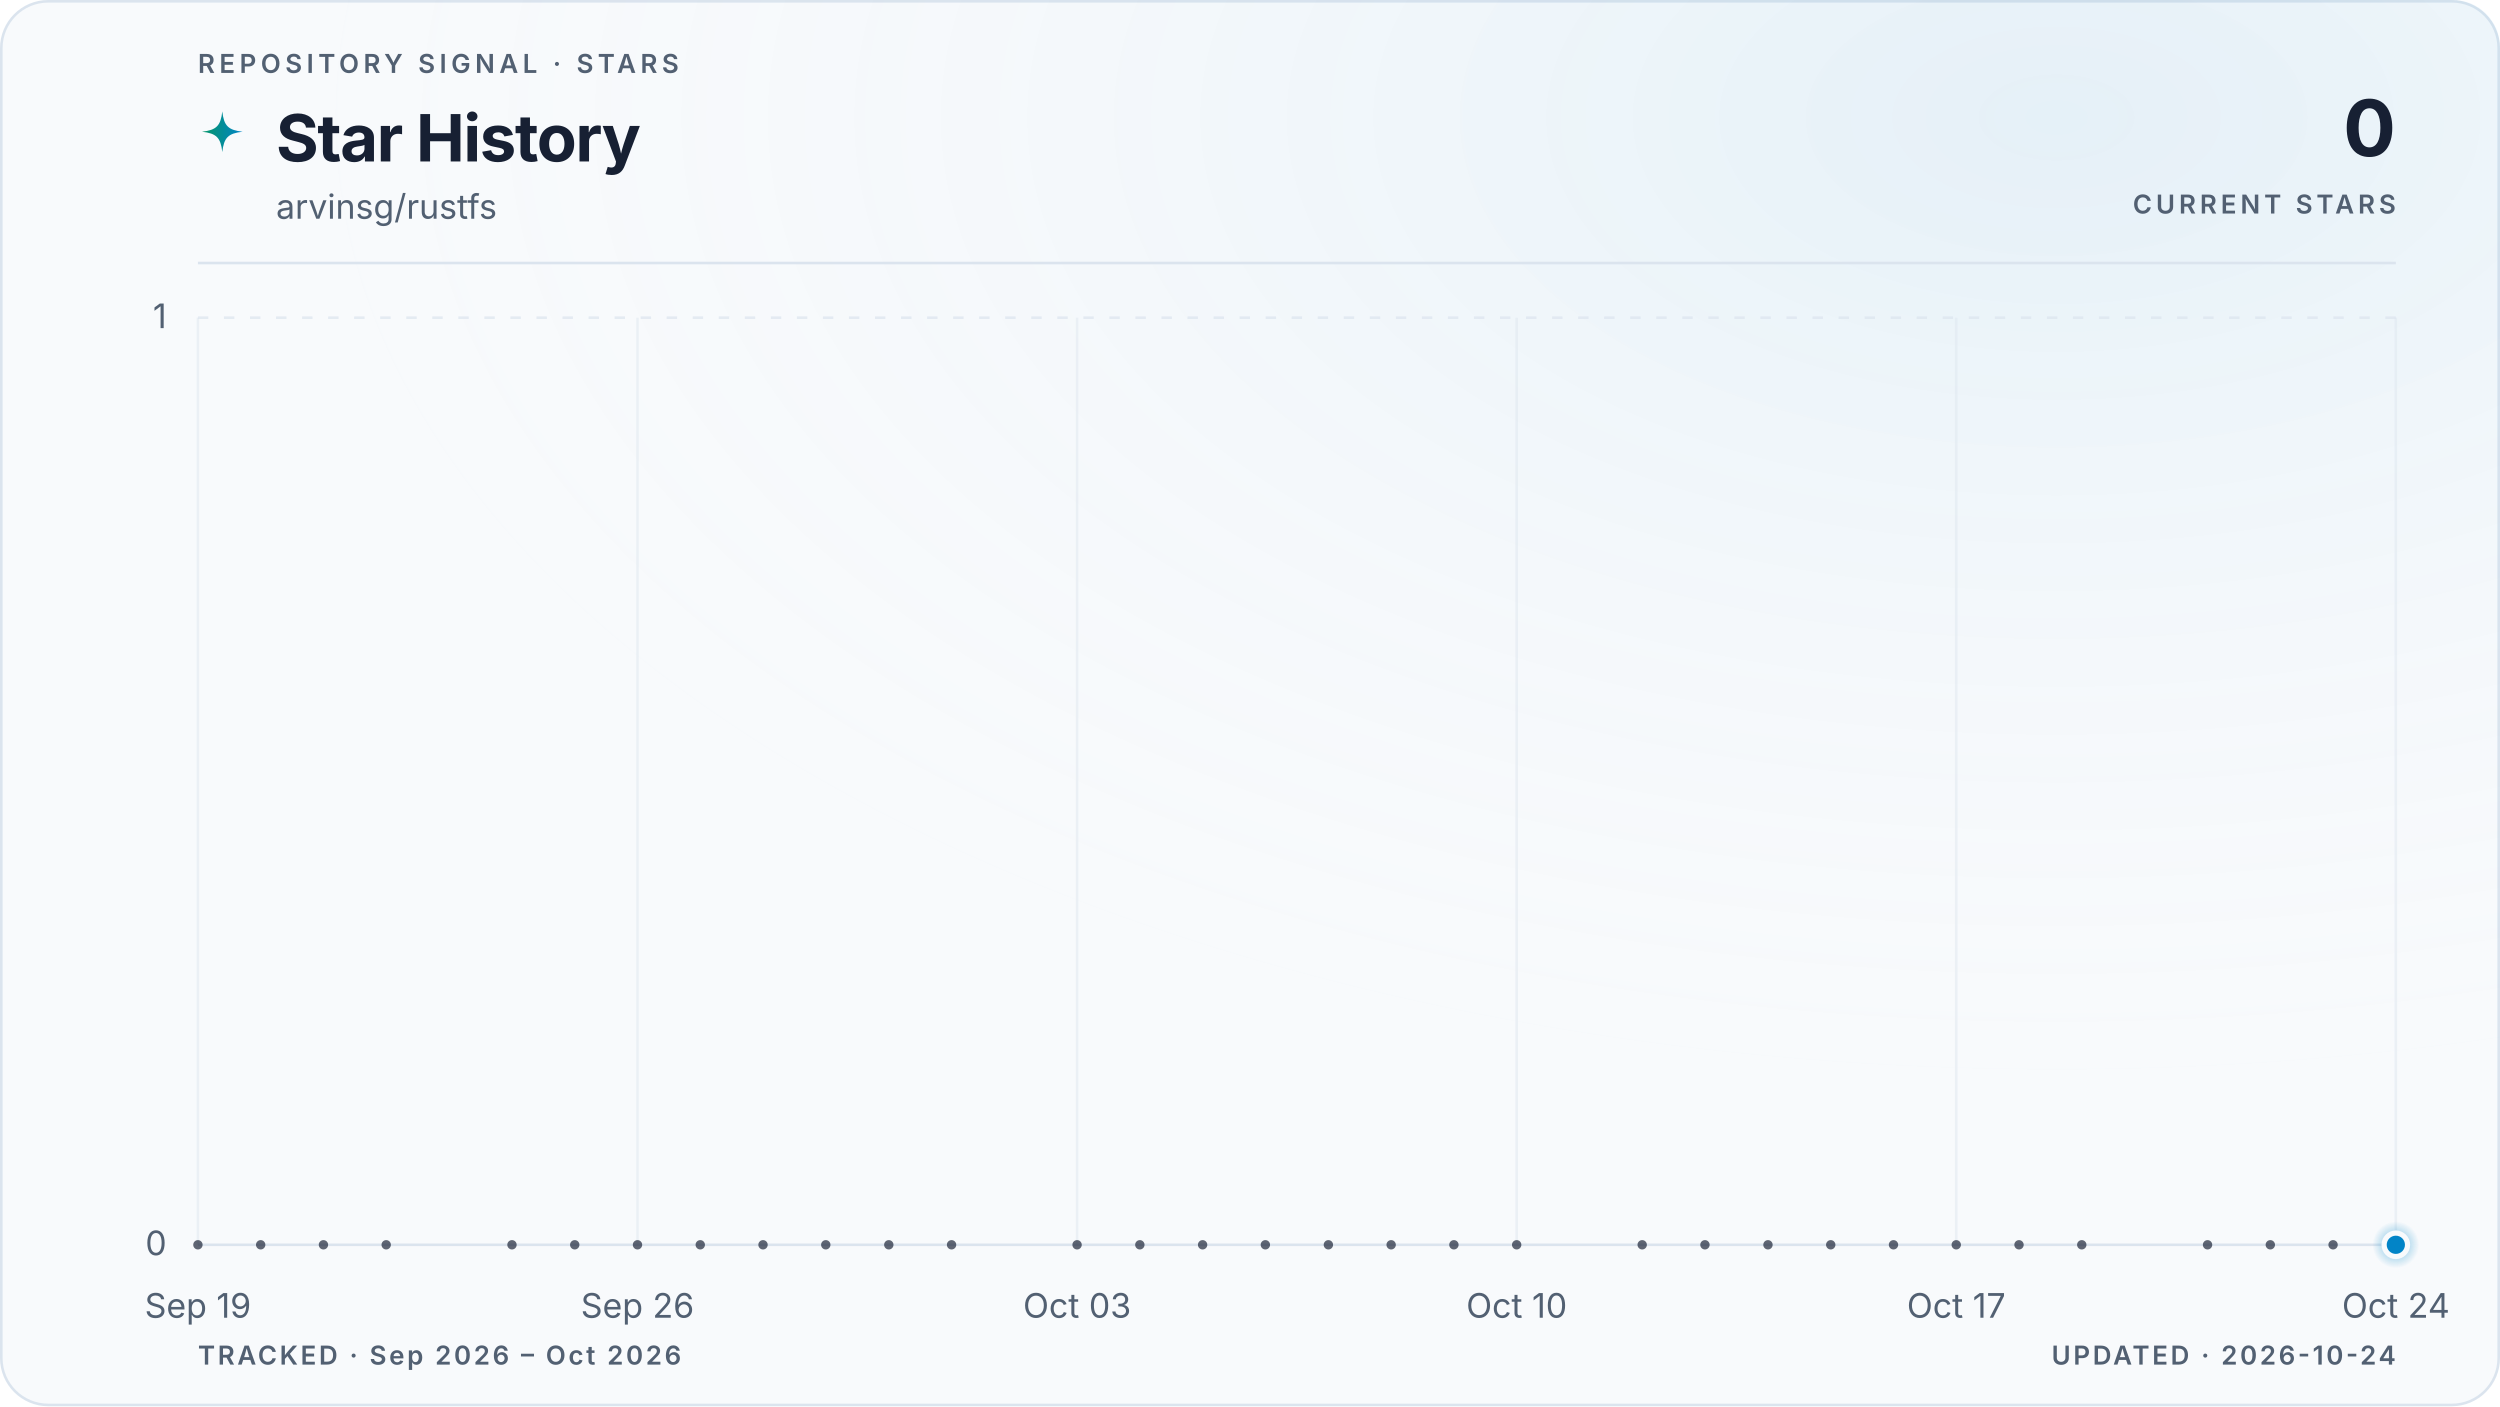
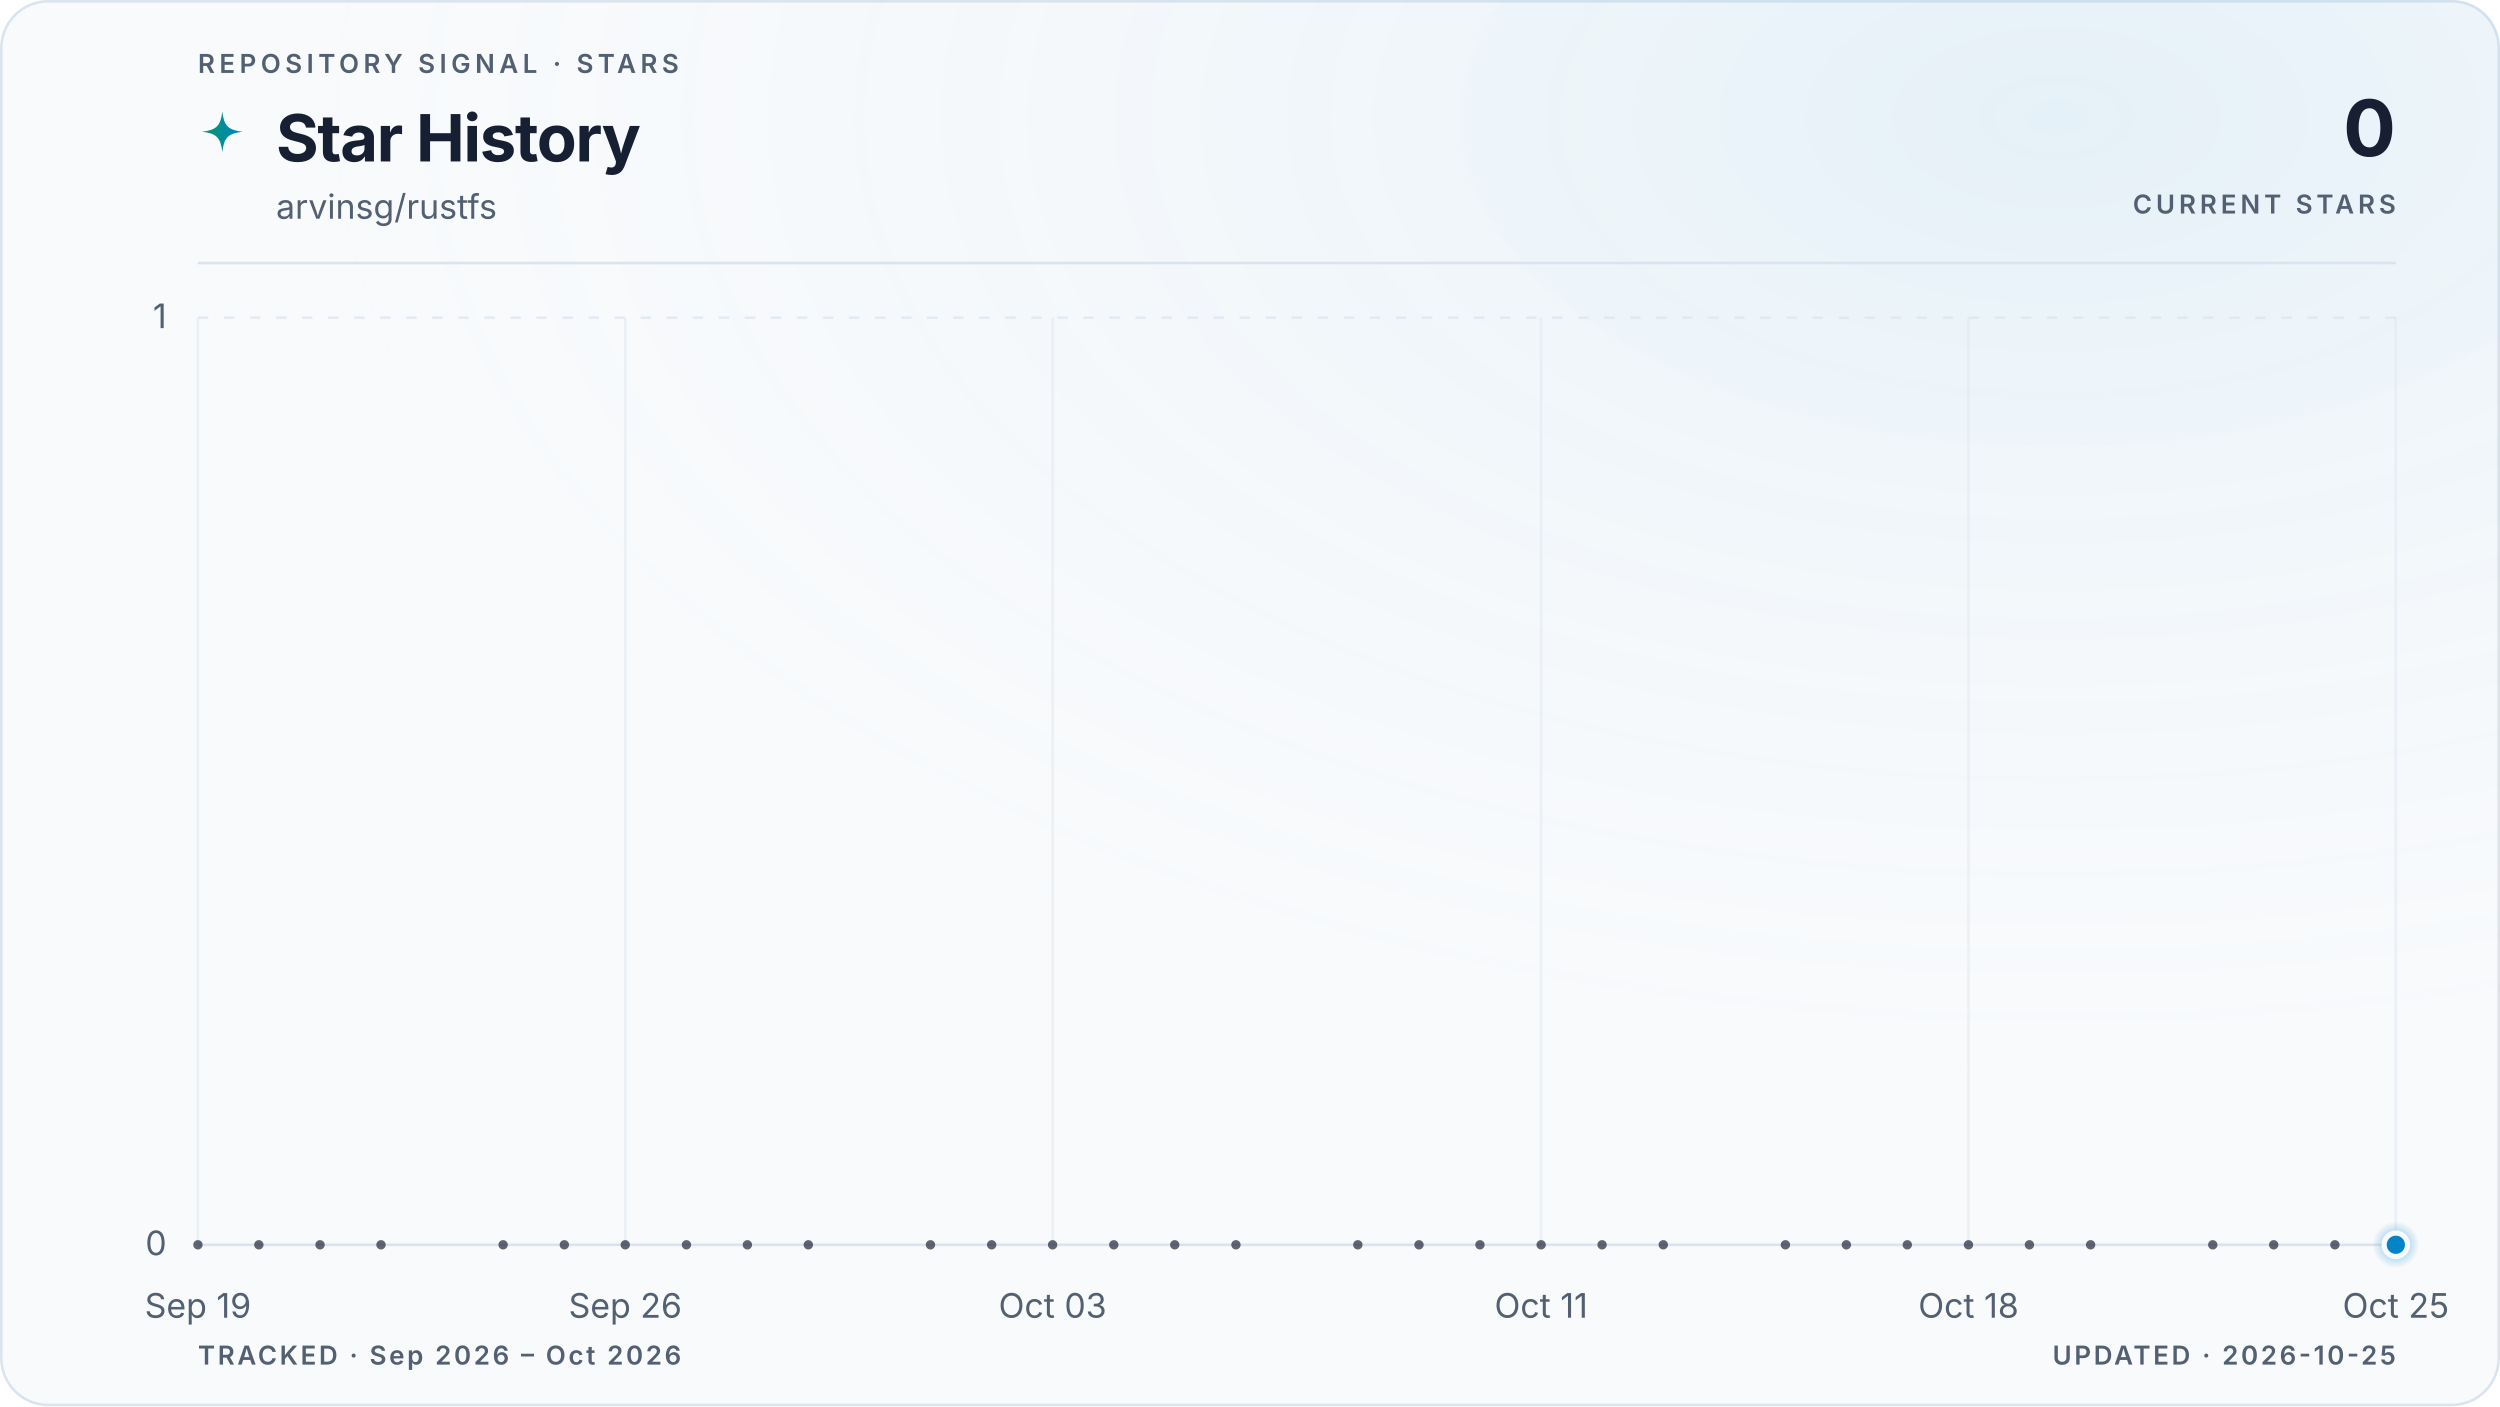
<svg xmlns="http://www.w3.org/2000/svg" viewBox="0 0 960 540" role="img" aria-labelledby="title description" data-style="gradient" data-variant="glow" data-layout="editorial" data-animated="true">
  <defs>
    <linearGradient id="trend" x1="0" y1="0" x2="1" y2="0">
      <stop offset="0%" stop-color="#059669" />
      <stop offset="100%" stop-color="#0284c7" />
    </linearGradient>
    <linearGradient id="area" x1="0" y1="0" x2="0" y2="1">
      <stop offset="0%" stop-color="#059669" stop-opacity="0.22" />
      <stop offset="55%" stop-color="#0284c7" stop-opacity="0.06" />
      <stop offset="100%" stop-color="#0284c7" stop-opacity="0" />
    </linearGradient>
    <radialGradient id="marker-halo" cx="50%" cy="50%" r="50%">
      <stop offset="0%" stop-color="#0284c7" stop-opacity="0.55" />
      <stop offset="100%" stop-color="#0284c7" stop-opacity="0" />
    </radialGradient>
    <radialGradient id="surface-glow" cx="82%" cy="8%" r="70%">
      <stop offset="0%" stop-color="#0284c7" stop-opacity="0.08" />
      <stop offset="100%" stop-color="#f8fafc" stop-opacity="0" />
    </radialGradient>
    <filter id="trend-glow" x="-20%" y="-20%" width="140%" height="140%">
      <feGaussianBlur stdDeviation="5" />
    </filter>
  </defs>
  <style>
.trend-enter{transform-box:fill-box;transform-origin:center;animation:trend-enter 520ms cubic-bezier(0.16,1,0.3,1)}
.marker-enter{transform-box:fill-box;transform-origin:center;animation:marker-enter 320ms cubic-bezier(0.16,1,0.3,1) 200ms both}
.marker-pulse{transform-box:fill-box;transform-origin:center;animation:marker-pulse 2.6s ease-out infinite}
@keyframes trend-enter{from{opacity:.35;transform:translateY(10px)}to{opacity:1;transform:translateY(0)}}
@keyframes marker-enter{from{opacity:0;transform:scale(.4)}to{opacity:1;transform:scale(1)}}
@keyframes marker-pulse{0%{opacity:.5;transform:scale(.7)}70%,100%{opacity:0;transform:scale(2.1)}}
@media (prefers-reduced-motion:reduce){.trend-enter,.marker-enter,.marker-pulse{animation:none!important}}
@media (prefers-reduced-motion:reduce){.marker-pulse{opacity:0}}
</style>
  <rect x="0.5" y="0.5" width="959" height="539" fill="#f8fafc" stroke="#dbe4ee" stroke-width="1" rx="18" />
  <rect width="960" height="540" fill="url(#surface-glow)" rx="18" />
  <text x="76" y="28" fill="#526072" font-family="ui-sans-serif, system-ui, -apple-system, BlinkMacSystemFont, 'Segoe UI', sans-serif" font-size="10" font-weight="600" letter-spacing="1.7">REPOSITORY SIGNAL · STARS</text>
  <path d="M12 1c.8 7.1 2.9 9.2 10 10-7.1.8-9.2 2.9-10 10-.8-7.1-2.9-9.2-10-10 7.1-.8 9.2-2.9 10-10Z" transform="translate(76 42) scale(.78)" fill="url(#trend)" aria-hidden="true" />
  <text x="106" y="62" fill="#172033" font-family="ui-sans-serif, system-ui, -apple-system, BlinkMacSystemFont, 'Segoe UI', sans-serif" font-size="25" font-weight="700" letter-spacing="-0.5">Star History</text>
  <text x="106" y="84" fill="#526072" font-family="ui-sans-serif, system-ui, -apple-system, BlinkMacSystemFont, 'Segoe UI', sans-serif" font-size="13">arvinsg/rustfs</text>
  <text x="920" y="60" fill="#172033" font-family="ui-sans-serif, system-ui, -apple-system, BlinkMacSystemFont, 'Segoe UI', sans-serif" font-size="30" font-weight="700" letter-spacing="-0.6" text-anchor="end">0</text>
  <text x="920" y="82" fill="#526072" font-family="ui-sans-serif, system-ui, -apple-system, BlinkMacSystemFont, 'Segoe UI', sans-serif" font-size="10" font-weight="600" letter-spacing="1.5" text-anchor="end">CURRENT STARS</text>
  <line x1="76" y1="101" x2="920" y2="101" stroke="#dbe4ee" stroke-width="1" />
  <line x1="76" y1="478.0" x2="920" y2="478.0" stroke="#dbe4ee" stroke-width="1" stroke-dasharray="0" opacity="1" />
  <text x="64" y="482.0" fill="#526072" font-family="ui-sans-serif, system-ui, -apple-system, BlinkMacSystemFont, 'Segoe UI', sans-serif" font-size="13" text-anchor="end">0</text>
  <line x1="76" y1="122.0" x2="920" y2="122.0" stroke="#dbe4ee" stroke-width="1" stroke-dasharray="4 6" opacity="0.7" />
  <text x="64" y="126.0" fill="#526072" font-family="ui-sans-serif, system-ui, -apple-system, BlinkMacSystemFont, 'Segoe UI', sans-serif" font-size="13" text-anchor="end">1</text>
  <line x1="76.0" y1="122" x2="76.0" y2="478" stroke="#dbe4ee" stroke-width="1" opacity="0.45" />
  <text x="76.0" y="506" fill="#526072" font-family="ui-sans-serif, system-ui, -apple-system, BlinkMacSystemFont, 'Segoe UI', sans-serif" font-size="13" text-anchor="middle">Sep 19</text>
-   <line x1="244.8" y1="122" x2="244.8" y2="478" stroke="#dbe4ee" stroke-width="1" opacity="0.45" />
-   <text x="244.8" y="506" fill="#526072" font-family="ui-sans-serif, system-ui, -apple-system, BlinkMacSystemFont, 'Segoe UI', sans-serif" font-size="13" text-anchor="middle">Sep 26</text>
-   <line x1="413.6" y1="122" x2="413.6" y2="478" stroke="#dbe4ee" stroke-width="1" opacity="0.45" />
-   <text x="413.6" y="506" fill="#526072" font-family="ui-sans-serif, system-ui, -apple-system, BlinkMacSystemFont, 'Segoe UI', sans-serif" font-size="13" text-anchor="middle">Oct 03</text>
-   <line x1="582.4" y1="122" x2="582.4" y2="478" stroke="#dbe4ee" stroke-width="1" opacity="0.45" />
-   <text x="582.4" y="506" fill="#526072" font-family="ui-sans-serif, system-ui, -apple-system, BlinkMacSystemFont, 'Segoe UI', sans-serif" font-size="13" text-anchor="middle">Oct 10</text>
-   <line x1="751.2" y1="122" x2="751.2" y2="478" stroke="#dbe4ee" stroke-width="1" opacity="0.45" />
-   <text x="751.2" y="506" fill="#526072" font-family="ui-sans-serif, system-ui, -apple-system, BlinkMacSystemFont, 'Segoe UI', sans-serif" font-size="13" text-anchor="middle">Oct 17</text>
+   <line x1="240.1" y1="122" x2="240.1" y2="478" stroke="#dbe4ee" stroke-width="1" opacity="0.45" />
+   <text x="240.1" y="506" fill="#526072" font-family="ui-sans-serif, system-ui, -apple-system, BlinkMacSystemFont, 'Segoe UI', sans-serif" font-size="13" text-anchor="middle">Sep 26</text>
+   <line x1="404.2" y1="122" x2="404.2" y2="478" stroke="#dbe4ee" stroke-width="1" opacity="0.45" />
+   <text x="404.2" y="506" fill="#526072" font-family="ui-sans-serif, system-ui, -apple-system, BlinkMacSystemFont, 'Segoe UI', sans-serif" font-size="13" text-anchor="middle">Oct 03</text>
+   <line x1="591.8" y1="122" x2="591.8" y2="478" stroke="#dbe4ee" stroke-width="1" opacity="0.45" />
+   <text x="591.8" y="506" fill="#526072" font-family="ui-sans-serif, system-ui, -apple-system, BlinkMacSystemFont, 'Segoe UI', sans-serif" font-size="13" text-anchor="middle">Oct 11</text>
+   <line x1="755.9" y1="122" x2="755.9" y2="478" stroke="#dbe4ee" stroke-width="1" opacity="0.45" />
+   <text x="755.9" y="506" fill="#526072" font-family="ui-sans-serif, system-ui, -apple-system, BlinkMacSystemFont, 'Segoe UI', sans-serif" font-size="13" text-anchor="middle">Oct 18</text>
  <line x1="920.0" y1="122" x2="920.0" y2="478" stroke="#dbe4ee" stroke-width="1" opacity="0.45" />
-   <text x="920.0" y="506" fill="#526072" font-family="ui-sans-serif, system-ui, -apple-system, BlinkMacSystemFont, 'Segoe UI', sans-serif" font-size="13" text-anchor="middle">Oct 24</text>
+   <text x="920.0" y="506" fill="#526072" font-family="ui-sans-serif, system-ui, -apple-system, BlinkMacSystemFont, 'Segoe UI', sans-serif" font-size="13" text-anchor="middle">Oct 25</text>
  <g class="trend-enter">
-     <path d="M 76.0 478.0 C 84.0 478.0, 92.1 478.0, 100.1 478.0 C 108.2 478.0, 116.2 478.0, 124.2 478.0 C 132.3 478.0, 140.3 478.0, 148.3 478.0 C 156.4 478.0, 164.4 478.0, 172.5 478.0 C 180.5 478.0, 188.5 478.0, 196.6 478.0 C 204.6 478.0, 212.6 478.0, 220.7 478.0 C 228.7 478.0, 236.8 478.0, 244.8 478.0 C 252.8 478.0, 260.9 478.0, 268.9 478.0 C 277.0 478.0, 285.0 478.0, 293.0 478.0 C 301.1 478.0, 309.1 478.0, 317.1 478.0 C 325.2 478.0, 333.2 478.0, 341.3 478.0 C 349.3 478.0, 357.3 478.0, 365.4 478.0 C 373.4 478.0, 381.4 478.0, 389.5 478.0 C 397.5 478.0, 405.6 478.0, 413.6 478.0 C 421.6 478.0, 429.7 478.0, 437.7 478.0 C 445.8 478.0, 453.8 478.0, 461.8 478.0 C 469.9 478.0, 477.9 478.0, 485.9 478.0 C 494.0 478.0, 502.0 478.0, 510.1 478.0 C 518.1 478.0, 526.1 478.0, 534.2 478.0 C 542.2 478.0, 550.2 478.0, 558.3 478.0 C 566.3 478.0, 574.4 478.0, 582.4 478.0 C 590.4 478.0, 598.5 478.0, 606.5 478.0 C 614.6 478.0, 622.6 478.0, 630.6 478.0 C 638.7 478.0, 646.7 478.0, 654.7 478.0 C 662.8 478.0, 670.8 478.0, 678.9 478.0 C 686.9 478.0, 694.9 478.0, 703.0 478.0 C 711.0 478.0, 719.0 478.0, 727.1 478.0 C 735.1 478.0, 743.2 478.0, 751.2 478.0 C 759.2 478.0, 767.3 478.0, 775.3 478.0 C 783.4 478.0, 791.4 478.0, 799.4 478.0 C 807.5 478.0, 815.5 478.0, 823.5 478.0 C 831.6 478.0, 839.6 478.0, 847.7 478.0 C 855.7 478.0, 863.7 478.0, 871.8 478.0 C 879.8 478.0, 887.8 478.0, 895.9 478.0 C 903.9 478.0, 912.0 478.0, 920.0 478.0 L 920.0 478.0 L 76.0 478.0 Z" fill="url(#area)" />
-     <path d="M 76.0 478.0 C 84.0 478.0, 92.1 478.0, 100.1 478.0 C 108.2 478.0, 116.2 478.0, 124.2 478.0 C 132.3 478.0, 140.3 478.0, 148.3 478.0 C 156.4 478.0, 164.4 478.0, 172.5 478.0 C 180.5 478.0, 188.5 478.0, 196.6 478.0 C 204.6 478.0, 212.6 478.0, 220.7 478.0 C 228.7 478.0, 236.8 478.0, 244.8 478.0 C 252.8 478.0, 260.9 478.0, 268.9 478.0 C 277.0 478.0, 285.0 478.0, 293.0 478.0 C 301.1 478.0, 309.1 478.0, 317.1 478.0 C 325.2 478.0, 333.2 478.0, 341.3 478.0 C 349.3 478.0, 357.3 478.0, 365.4 478.0 C 373.4 478.0, 381.4 478.0, 389.5 478.0 C 397.5 478.0, 405.6 478.0, 413.6 478.0 C 421.6 478.0, 429.7 478.0, 437.7 478.0 C 445.8 478.0, 453.8 478.0, 461.8 478.0 C 469.9 478.0, 477.9 478.0, 485.9 478.0 C 494.0 478.0, 502.0 478.0, 510.1 478.0 C 518.1 478.0, 526.1 478.0, 534.2 478.0 C 542.2 478.0, 550.2 478.0, 558.3 478.0 C 566.3 478.0, 574.4 478.0, 582.4 478.0 C 590.4 478.0, 598.5 478.0, 606.5 478.0 C 614.6 478.0, 622.6 478.0, 630.6 478.0 C 638.7 478.0, 646.7 478.0, 654.7 478.0 C 662.8 478.0, 670.8 478.0, 678.9 478.0 C 686.9 478.0, 694.9 478.0, 703.0 478.0 C 711.0 478.0, 719.0 478.0, 727.1 478.0 C 735.1 478.0, 743.2 478.0, 751.2 478.0 C 759.2 478.0, 767.3 478.0, 775.3 478.0 C 783.4 478.0, 791.4 478.0, 799.4 478.0 C 807.5 478.0, 815.5 478.0, 823.5 478.0 C 831.6 478.0, 839.6 478.0, 847.7 478.0 C 855.7 478.0, 863.7 478.0, 871.8 478.0 C 879.8 478.0, 887.8 478.0, 895.9 478.0 C 903.9 478.0, 912.0 478.0, 920.0 478.0" fill="none" stroke="url(#trend)" stroke-width="10" stroke-linecap="round" stroke-linejoin="round" opacity="0.10" filter="url(#trend-glow)" />
-     <path d="M 76.0 478.0 C 84.0 478.0, 92.1 478.0, 100.1 478.0 C 108.2 478.0, 116.2 478.0, 124.2 478.0 C 132.3 478.0, 140.3 478.0, 148.3 478.0 C 156.4 478.0, 164.4 478.0, 172.5 478.0 C 180.5 478.0, 188.5 478.0, 196.6 478.0 C 204.6 478.0, 212.6 478.0, 220.7 478.0 C 228.7 478.0, 236.8 478.0, 244.8 478.0 C 252.8 478.0, 260.9 478.0, 268.9 478.0 C 277.0 478.0, 285.0 478.0, 293.0 478.0 C 301.1 478.0, 309.1 478.0, 317.1 478.0 C 325.2 478.0, 333.2 478.0, 341.3 478.0 C 349.3 478.0, 357.3 478.0, 365.4 478.0 C 373.4 478.0, 381.4 478.0, 389.5 478.0 C 397.5 478.0, 405.6 478.0, 413.6 478.0 C 421.6 478.0, 429.7 478.0, 437.7 478.0 C 445.8 478.0, 453.8 478.0, 461.8 478.0 C 469.9 478.0, 477.9 478.0, 485.9 478.0 C 494.0 478.0, 502.0 478.0, 510.1 478.0 C 518.1 478.0, 526.1 478.0, 534.2 478.0 C 542.2 478.0, 550.2 478.0, 558.3 478.0 C 566.3 478.0, 574.4 478.0, 582.4 478.0 C 590.4 478.0, 598.5 478.0, 606.5 478.0 C 614.6 478.0, 622.6 478.0, 630.6 478.0 C 638.7 478.0, 646.7 478.0, 654.7 478.0 C 662.8 478.0, 670.8 478.0, 678.9 478.0 C 686.9 478.0, 694.9 478.0, 703.0 478.0 C 711.0 478.0, 719.0 478.0, 727.1 478.0 C 735.1 478.0, 743.2 478.0, 751.2 478.0 C 759.2 478.0, 767.3 478.0, 775.3 478.0 C 783.4 478.0, 791.4 478.0, 799.4 478.0 C 807.5 478.0, 815.5 478.0, 823.5 478.0 C 831.6 478.0, 839.6 478.0, 847.7 478.0 C 855.7 478.0, 863.7 478.0, 871.8 478.0 C 879.8 478.0, 887.8 478.0, 895.9 478.0 C 903.9 478.0, 912.0 478.0, 920.0 478.0" fill="none" stroke="url(#trend)" stroke-width="3" stroke-linecap="round" stroke-linejoin="round" />
+     <path d="M 76.0 478.0 C 83.8 478.0, 91.6 478.0, 99.4 478.0 C 107.3 478.0, 115.1 478.0, 122.9 478.0 C 130.7 478.0, 138.5 478.0, 146.3 478.0 C 154.1 478.0, 162.0 478.0, 169.8 478.0 C 177.6 478.0, 185.4 478.0, 193.2 478.0 C 201.0 478.0, 208.9 478.0, 216.7 478.0 C 224.5 478.0, 232.3 478.0, 240.1 478.0 C 247.9 478.0, 255.7 478.0, 263.6 478.0 C 271.4 478.0, 279.2 478.0, 287.0 478.0 C 294.8 478.0, 302.6 478.0, 310.4 478.0 C 318.3 478.0, 326.1 478.0, 333.9 478.0 C 341.7 478.0, 349.5 478.0, 357.3 478.0 C 365.1 478.0, 373.0 478.0, 380.8 478.0 C 388.6 478.0, 396.4 478.0, 404.2 478.0 C 412.0 478.0, 419.9 478.0, 427.7 478.0 C 435.5 478.0, 443.3 478.0, 451.1 478.0 C 458.9 478.0, 466.7 478.0, 474.6 478.0 C 482.4 478.0, 490.2 478.0, 498.0 478.0 C 505.8 478.0, 513.6 478.0, 521.4 478.0 C 529.3 478.0, 537.1 478.0, 544.9 478.0 C 552.7 478.0, 560.5 478.0, 568.3 478.0 C 576.1 478.0, 584.0 478.0, 591.8 478.0 C 599.6 478.0, 607.4 478.0, 615.2 478.0 C 623.0 478.0, 630.9 478.0, 638.7 478.0 C 646.5 478.0, 654.3 478.0, 662.1 478.0 C 669.9 478.0, 677.7 478.0, 685.6 478.0 C 693.4 478.0, 701.2 478.0, 709.0 478.0 C 716.8 478.0, 724.6 478.0, 732.4 478.0 C 740.3 478.0, 748.1 478.0, 755.9 478.0 C 763.7 478.0, 771.5 478.0, 779.3 478.0 C 787.1 478.0, 795.0 478.0, 802.8 478.0 C 810.6 478.0, 818.4 478.0, 826.2 478.0 C 834.0 478.0, 841.9 478.0, 849.7 478.0 C 857.5 478.0, 865.3 478.0, 873.1 478.0 C 880.9 478.0, 888.7 478.0, 896.6 478.0 C 904.4 478.0, 912.2 478.0, 920.0 478.0 L 920.0 478.0 L 76.0 478.0 Z" fill="url(#area)" />
+     <path d="M 76.0 478.0 C 83.8 478.0, 91.6 478.0, 99.4 478.0 C 107.3 478.0, 115.1 478.0, 122.9 478.0 C 130.7 478.0, 138.5 478.0, 146.3 478.0 C 154.1 478.0, 162.0 478.0, 169.8 478.0 C 177.6 478.0, 185.4 478.0, 193.2 478.0 C 201.0 478.0, 208.9 478.0, 216.7 478.0 C 224.5 478.0, 232.3 478.0, 240.1 478.0 C 247.9 478.0, 255.7 478.0, 263.6 478.0 C 271.4 478.0, 279.2 478.0, 287.0 478.0 C 294.8 478.0, 302.6 478.0, 310.4 478.0 C 318.3 478.0, 326.1 478.0, 333.9 478.0 C 341.7 478.0, 349.5 478.0, 357.3 478.0 C 365.1 478.0, 373.0 478.0, 380.8 478.0 C 388.6 478.0, 396.4 478.0, 404.2 478.0 C 412.0 478.0, 419.9 478.0, 427.7 478.0 C 435.5 478.0, 443.3 478.0, 451.1 478.0 C 458.9 478.0, 466.7 478.0, 474.6 478.0 C 482.4 478.0, 490.2 478.0, 498.0 478.0 C 505.8 478.0, 513.6 478.0, 521.4 478.0 C 529.3 478.0, 537.1 478.0, 544.9 478.0 C 552.7 478.0, 560.5 478.0, 568.3 478.0 C 576.1 478.0, 584.0 478.0, 591.8 478.0 C 599.6 478.0, 607.4 478.0, 615.2 478.0 C 623.0 478.0, 630.9 478.0, 638.7 478.0 C 646.5 478.0, 654.3 478.0, 662.1 478.0 C 669.9 478.0, 677.7 478.0, 685.6 478.0 C 693.4 478.0, 701.2 478.0, 709.0 478.0 C 716.8 478.0, 724.6 478.0, 732.4 478.0 C 740.3 478.0, 748.1 478.0, 755.9 478.0 C 763.7 478.0, 771.5 478.0, 779.3 478.0 C 787.1 478.0, 795.0 478.0, 802.8 478.0 C 810.6 478.0, 818.4 478.0, 826.2 478.0 C 834.0 478.0, 841.9 478.0, 849.7 478.0 C 857.5 478.0, 865.3 478.0, 873.1 478.0 C 880.9 478.0, 888.7 478.0, 896.6 478.0 C 904.4 478.0, 912.2 478.0, 920.0 478.0" fill="none" stroke="url(#trend)" stroke-width="10" stroke-linecap="round" stroke-linejoin="round" opacity="0.10" filter="url(#trend-glow)" />
+     <path d="M 76.0 478.0 C 83.8 478.0, 91.6 478.0, 99.4 478.0 C 107.3 478.0, 115.1 478.0, 122.9 478.0 C 130.7 478.0, 138.5 478.0, 146.3 478.0 C 154.1 478.0, 162.0 478.0, 169.8 478.0 C 177.6 478.0, 185.4 478.0, 193.2 478.0 C 201.0 478.0, 208.9 478.0, 216.7 478.0 C 224.5 478.0, 232.3 478.0, 240.1 478.0 C 247.9 478.0, 255.7 478.0, 263.6 478.0 C 271.4 478.0, 279.2 478.0, 287.0 478.0 C 294.8 478.0, 302.6 478.0, 310.4 478.0 C 318.3 478.0, 326.1 478.0, 333.9 478.0 C 341.7 478.0, 349.5 478.0, 357.3 478.0 C 365.1 478.0, 373.0 478.0, 380.8 478.0 C 388.6 478.0, 396.4 478.0, 404.2 478.0 C 412.0 478.0, 419.9 478.0, 427.7 478.0 C 435.5 478.0, 443.3 478.0, 451.1 478.0 C 458.9 478.0, 466.7 478.0, 474.6 478.0 C 482.4 478.0, 490.2 478.0, 498.0 478.0 C 505.8 478.0, 513.6 478.0, 521.4 478.0 C 529.3 478.0, 537.1 478.0, 544.9 478.0 C 552.7 478.0, 560.5 478.0, 568.3 478.0 C 576.1 478.0, 584.0 478.0, 591.8 478.0 C 599.6 478.0, 607.4 478.0, 615.2 478.0 C 623.0 478.0, 630.9 478.0, 638.7 478.0 C 646.5 478.0, 654.3 478.0, 662.1 478.0 C 669.9 478.0, 677.7 478.0, 685.6 478.0 C 693.4 478.0, 701.2 478.0, 709.0 478.0 C 716.8 478.0, 724.6 478.0, 732.4 478.0 C 740.3 478.0, 748.1 478.0, 755.9 478.0 C 763.7 478.0, 771.5 478.0, 779.3 478.0 C 787.1 478.0, 795.0 478.0, 802.8 478.0 C 810.6 478.0, 818.4 478.0, 826.2 478.0 C 834.0 478.0, 841.9 478.0, 849.7 478.0 C 857.5 478.0, 865.3 478.0, 873.1 478.0 C 880.9 478.0, 888.7 478.0, 896.6 478.0 C 904.4 478.0, 912.2 478.0, 920.0 478.0" fill="none" stroke="url(#trend)" stroke-width="3" stroke-linecap="round" stroke-linejoin="round" />
    <g data-point-count="31" fill="#172033" opacity="0.68">
      <circle cx="76.0" cy="478.0" r="1.8" />
-       <circle cx="100.1" cy="478.0" r="1.8" />
-       <circle cx="124.2" cy="478.0" r="1.8" />
-       <circle cx="148.3" cy="478.0" r="1.8" />
-       <circle cx="196.6" cy="478.0" r="1.8" />
-       <circle cx="220.7" cy="478.0" r="1.8" />
-       <circle cx="244.8" cy="478.0" r="1.8" />
-       <circle cx="268.9" cy="478.0" r="1.8" />
-       <circle cx="293.0" cy="478.0" r="1.8" />
-       <circle cx="317.1" cy="478.0" r="1.8" />
-       <circle cx="341.3" cy="478.0" r="1.8" />
-       <circle cx="365.4" cy="478.0" r="1.8" />
-       <circle cx="413.6" cy="478.0" r="1.8" />
-       <circle cx="437.7" cy="478.0" r="1.8" />
-       <circle cx="461.8" cy="478.0" r="1.8" />
-       <circle cx="485.9" cy="478.0" r="1.8" />
-       <circle cx="510.1" cy="478.0" r="1.8" />
-       <circle cx="534.2" cy="478.0" r="1.8" />
-       <circle cx="558.3" cy="478.0" r="1.8" />
-       <circle cx="582.4" cy="478.0" r="1.8" />
-       <circle cx="630.6" cy="478.0" r="1.8" />
-       <circle cx="654.7" cy="478.0" r="1.8" />
-       <circle cx="678.9" cy="478.0" r="1.8" />
-       <circle cx="703.0" cy="478.0" r="1.8" />
-       <circle cx="727.1" cy="478.0" r="1.8" />
-       <circle cx="751.2" cy="478.0" r="1.8" />
-       <circle cx="775.3" cy="478.0" r="1.8" />
-       <circle cx="799.4" cy="478.0" r="1.8" />
-       <circle cx="847.7" cy="478.0" r="1.8" />
-       <circle cx="871.8" cy="478.0" r="1.8" />
-       <circle cx="895.9" cy="478.0" r="1.8" />
+       <circle cx="99.4" cy="478.0" r="1.8" />
+       <circle cx="122.9" cy="478.0" r="1.8" />
+       <circle cx="146.3" cy="478.0" r="1.8" />
+       <circle cx="193.2" cy="478.0" r="1.8" />
+       <circle cx="216.7" cy="478.0" r="1.8" />
+       <circle cx="240.1" cy="478.0" r="1.8" />
+       <circle cx="263.6" cy="478.0" r="1.8" />
+       <circle cx="287.0" cy="478.0" r="1.8" />
+       <circle cx="310.4" cy="478.0" r="1.8" />
+       <circle cx="357.3" cy="478.0" r="1.8" />
+       <circle cx="380.8" cy="478.0" r="1.8" />
+       <circle cx="404.2" cy="478.0" r="1.8" />
+       <circle cx="427.7" cy="478.0" r="1.8" />
+       <circle cx="451.1" cy="478.0" r="1.8" />
+       <circle cx="474.6" cy="478.0" r="1.8" />
+       <circle cx="521.4" cy="478.0" r="1.8" />
+       <circle cx="544.9" cy="478.0" r="1.8" />
+       <circle cx="568.3" cy="478.0" r="1.8" />
+       <circle cx="591.8" cy="478.0" r="1.8" />
+       <circle cx="615.2" cy="478.0" r="1.8" />
+       <circle cx="638.7" cy="478.0" r="1.8" />
+       <circle cx="685.6" cy="478.0" r="1.8" />
+       <circle cx="709.0" cy="478.0" r="1.8" />
+       <circle cx="732.4" cy="478.0" r="1.8" />
+       <circle cx="755.9" cy="478.0" r="1.8" />
+       <circle cx="779.3" cy="478.0" r="1.8" />
+       <circle cx="802.8" cy="478.0" r="1.8" />
+       <circle cx="849.7" cy="478.0" r="1.8" />
+       <circle cx="873.1" cy="478.0" r="1.8" />
+       <circle cx="896.6" cy="478.0" r="1.8" />
    </g>
  </g>
  <g class="marker-enter">
    <circle class="marker-pulse" cx="920.0" cy="478.0" r="9" fill="url(#marker-halo)" />
    <circle cx="920.0" cy="478.0" r="4.5" fill="#0284c7" stroke="#f8fafc" stroke-width="2" />
  </g>
  <text x="76" y="524" fill="#526072" font-family="ui-sans-serif, system-ui, -apple-system, BlinkMacSystemFont, 'Segoe UI', sans-serif" font-size="10" font-weight="600" letter-spacing="1">TRACKED · Sep 2026 – Oct 2026</text>
-   <text x="920" y="524" fill="#526072" font-family="ui-sans-serif, system-ui, -apple-system, BlinkMacSystemFont, 'Segoe UI', sans-serif" font-size="10" font-weight="600" letter-spacing="1" text-anchor="end">UPDATED · 2026-10-24</text>
+   <text x="920" y="524" fill="#526072" font-family="ui-sans-serif, system-ui, -apple-system, BlinkMacSystemFont, 'Segoe UI', sans-serif" font-size="10" font-weight="600" letter-spacing="1" text-anchor="end">UPDATED · 2026-10-25</text>
</svg>
